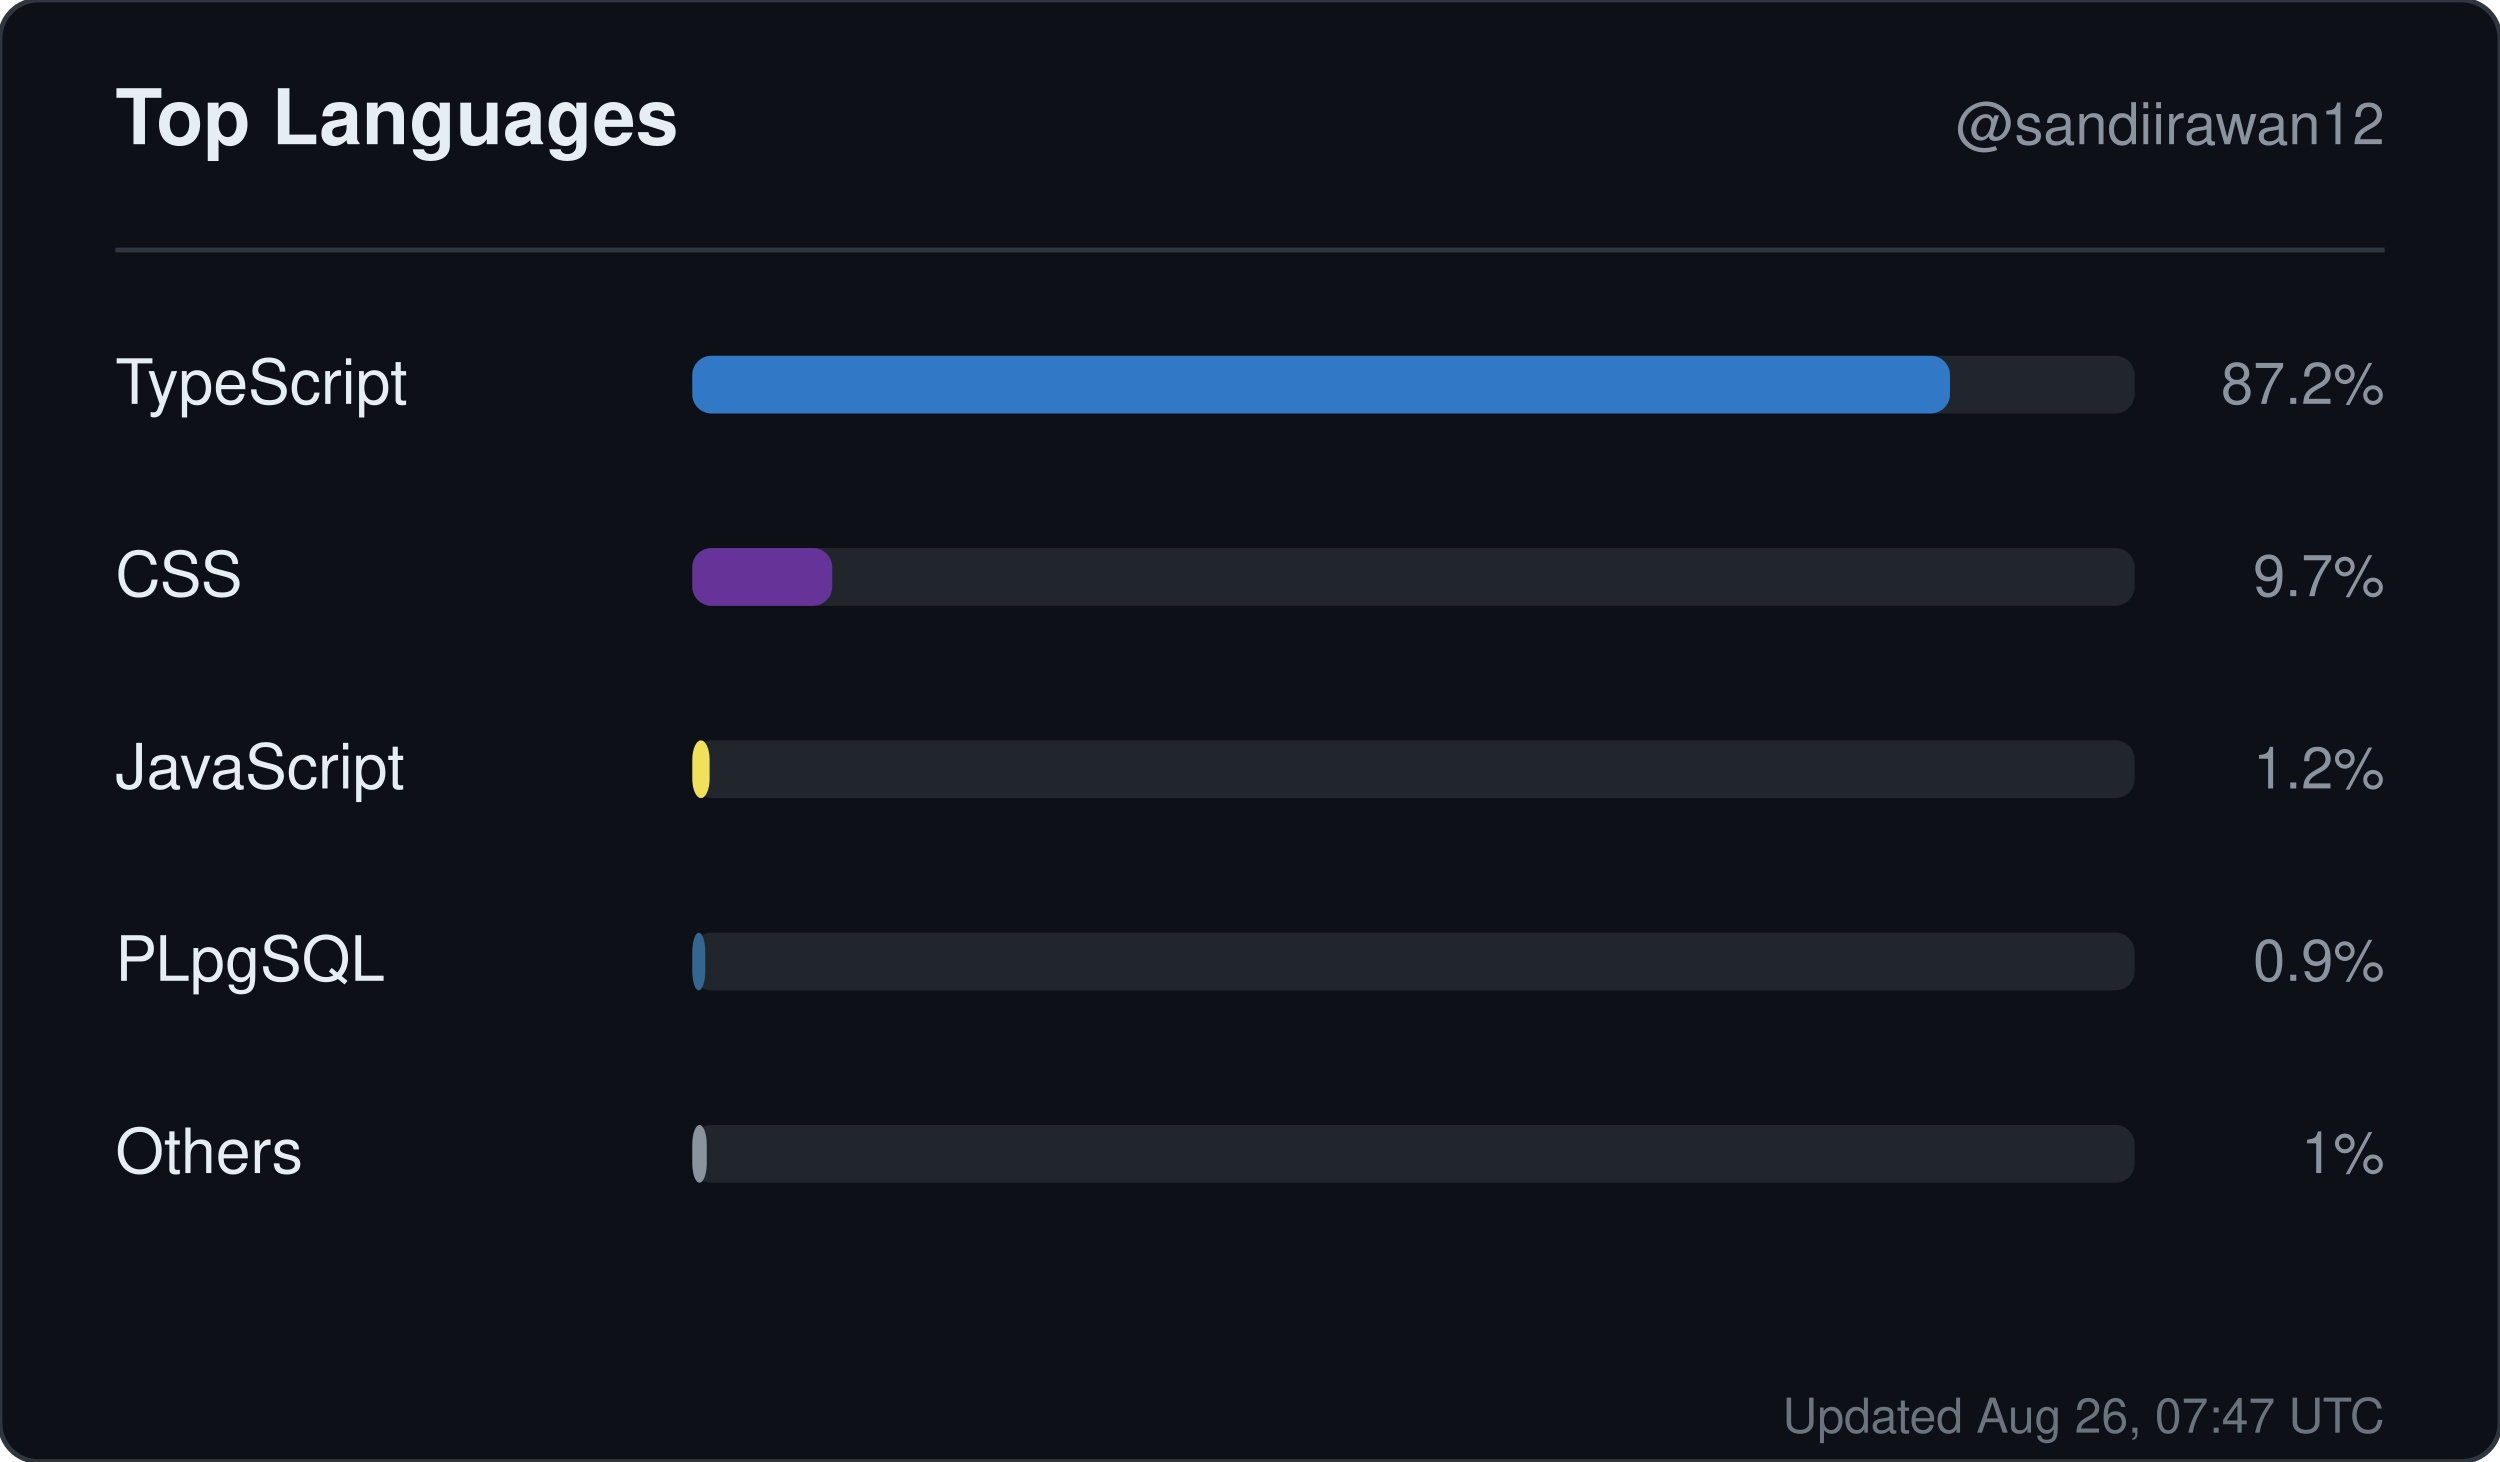
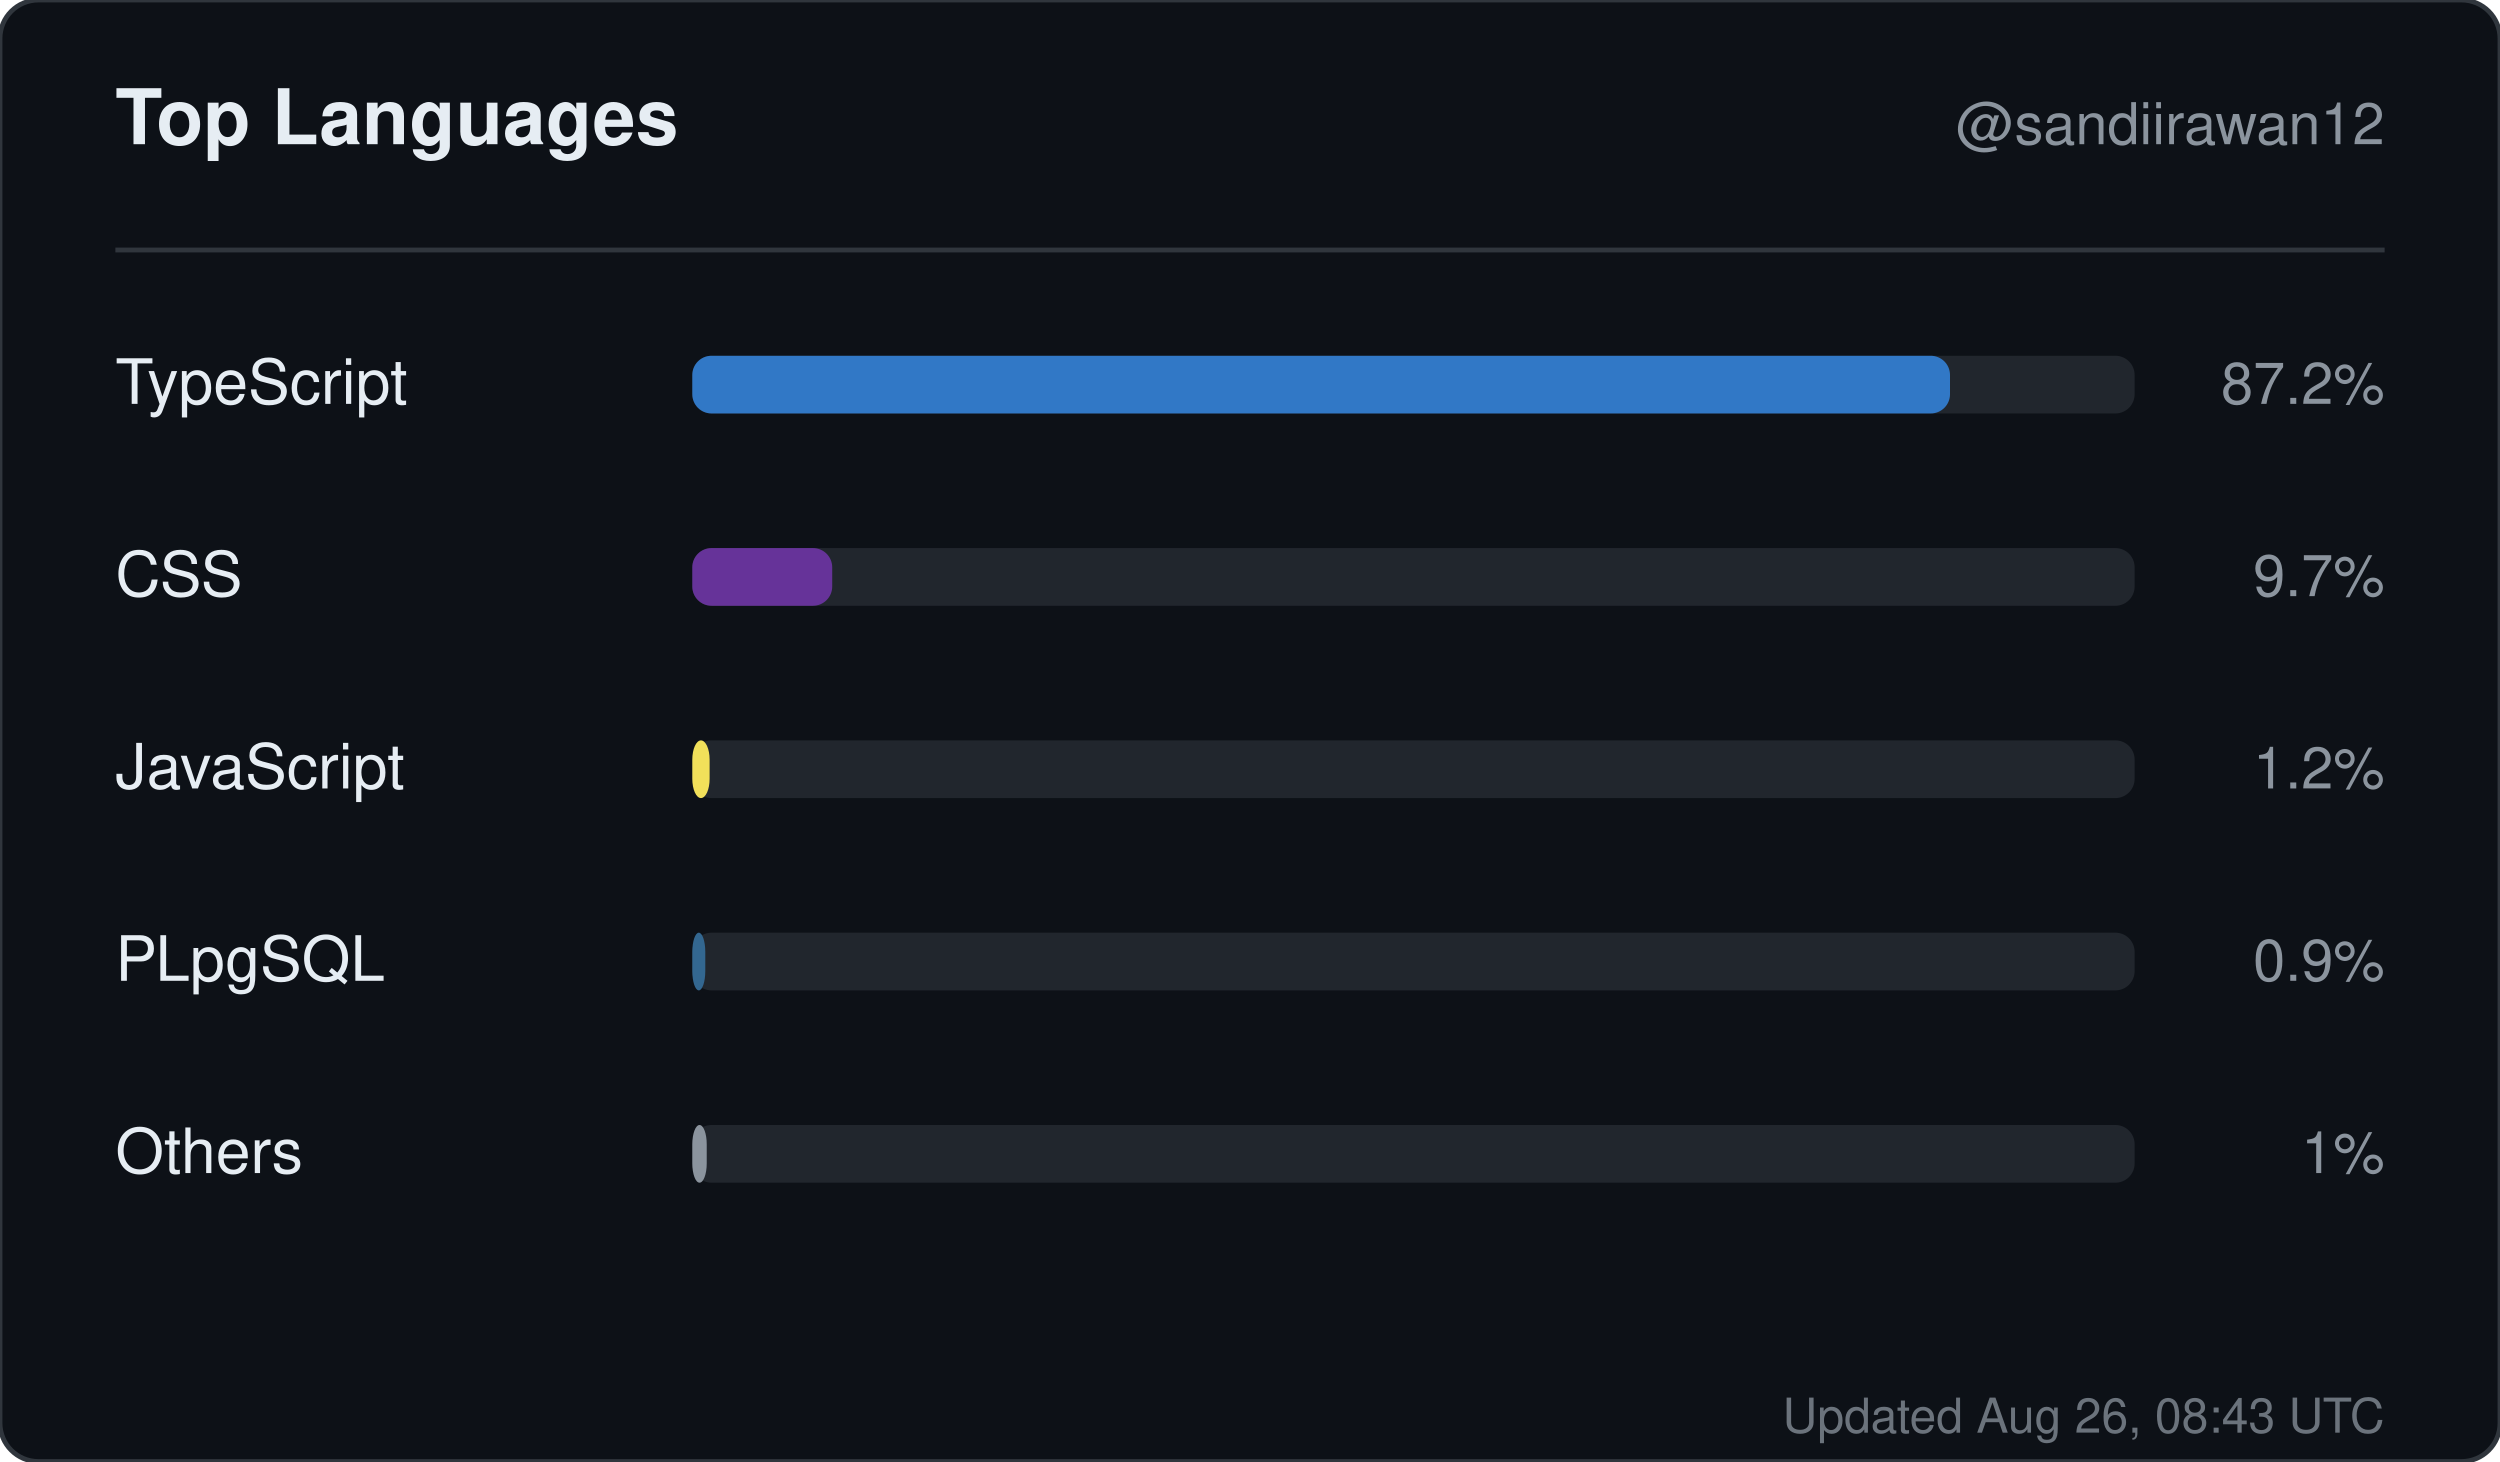
<svg xmlns="http://www.w3.org/2000/svg" width="520" height="304" viewBox="0 0 520 304" role="img" aria-label="Top languages for sandiirawan12">
  <rect width="520" height="304" rx="8" fill="#0d1117" stroke="#30363d" />
  <g font-family="-apple-system, BlinkMacSystemFont, Segoe UI, Helvetica, Arial, sans-serif">
    <text x="24" y="30" fill="#e6edf3" font-size="16" font-weight="700">Top Languages</text>
    <text x="496" y="30" fill="#8b949e" font-size="12" text-anchor="end">@sandiirawan12</text>
    <line x1="24" y1="52" x2="496" y2="52" stroke="#30363d" />
    <text x="24" y="84" fill="#e6edf3" font-size="13">TypeScript</text>
    <rect x="144" y="74" width="300" height="12" rx="4" fill="#21262d" />
    <rect x="144" y="74" width="261.6" height="12" rx="4" fill="#3178c6" />
    <text x="496" y="84" fill="#8b949e" font-size="12" text-anchor="end">87.2%</text>
    <text x="24" y="124" fill="#e6edf3" font-size="13">CSS</text>
    <rect x="144" y="114" width="300" height="12" rx="4" fill="#21262d" />
    <rect x="144" y="114" width="29.1" height="12" rx="4" fill="#663399" />
    <text x="496" y="124" fill="#8b949e" font-size="12" text-anchor="end">9.7%</text>
    <text x="24" y="164" fill="#e6edf3" font-size="13">JavaScript</text>
    <rect x="144" y="154" width="300" height="12" rx="4" fill="#21262d" />
    <rect x="144" y="154" width="3.6" height="12" rx="4" fill="#f1e05a" />
    <text x="496" y="164" fill="#8b949e" font-size="12" text-anchor="end">1.2%</text>
    <text x="24" y="204" fill="#e6edf3" font-size="13">PLpgSQL</text>
    <rect x="144" y="194" width="300" height="12" rx="4" fill="#21262d" />
    <rect x="144" y="194" width="2.7" height="12" rx="4" fill="#336790" />
    <text x="496" y="204" fill="#8b949e" font-size="12" text-anchor="end">0.9%</text>
    <text x="24" y="244" fill="#e6edf3" font-size="13">Others</text>
    <rect x="144" y="234" width="300" height="12" rx="4" fill="#21262d" />
    <rect x="144" y="234" width="3" height="12" rx="4" fill="#8b949e" />
    <text x="496" y="244" fill="#8b949e" font-size="12" text-anchor="end">1%</text>
-     <text x="496" y="298" fill="#8b949e" font-size="10" text-anchor="end" opacity="0.75">Updated Aug 26, 07:47 UTC</text>
+     <text x="496" y="298" fill="#8b949e" font-size="10" text-anchor="end" opacity="0.75">Updated Aug 26, 08:43 UTC</text>
  </g>
</svg>
